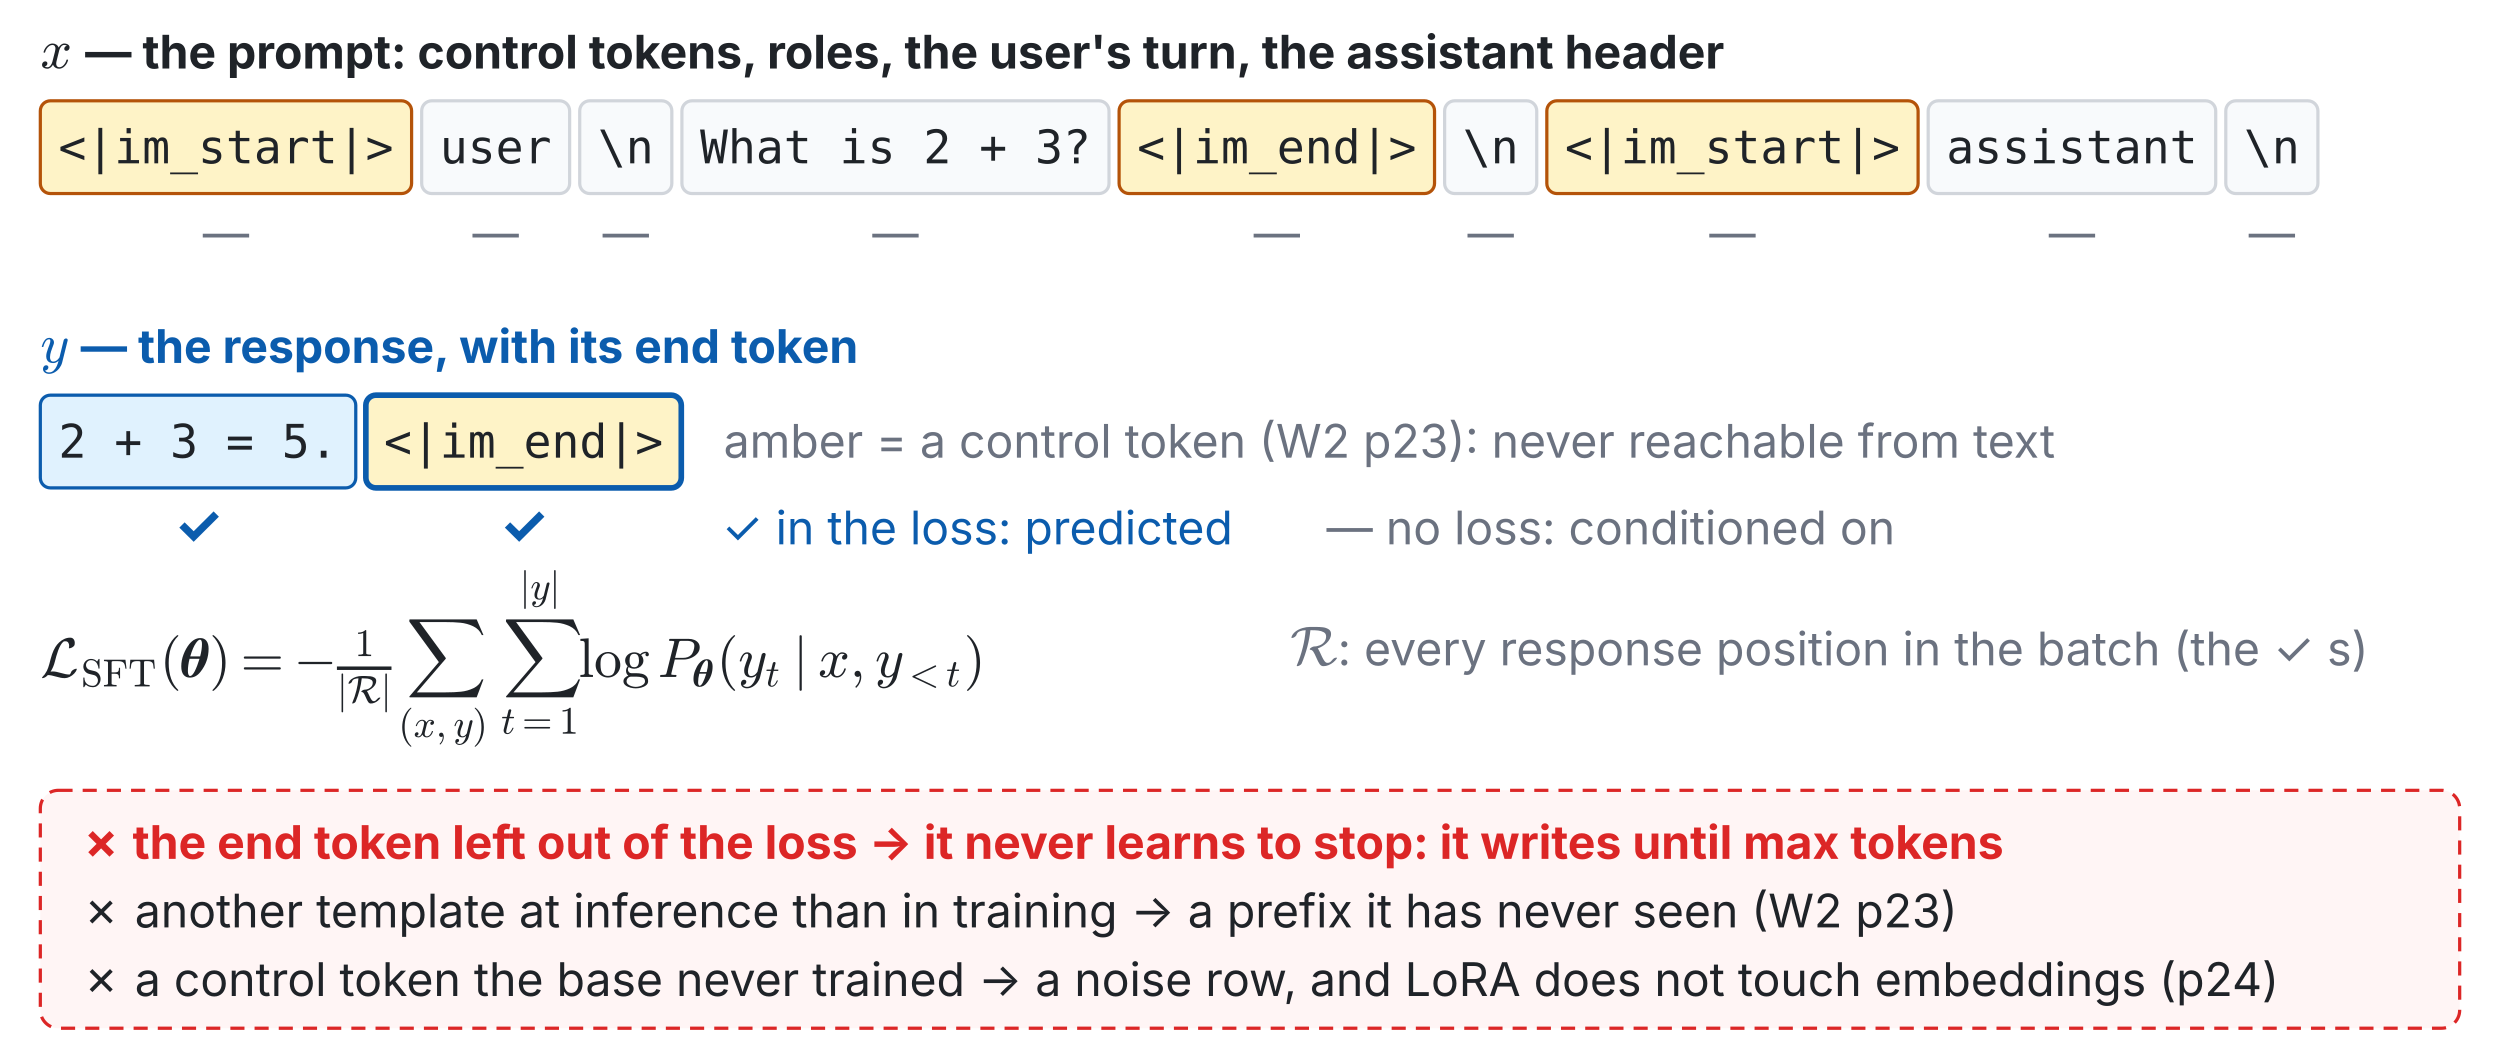
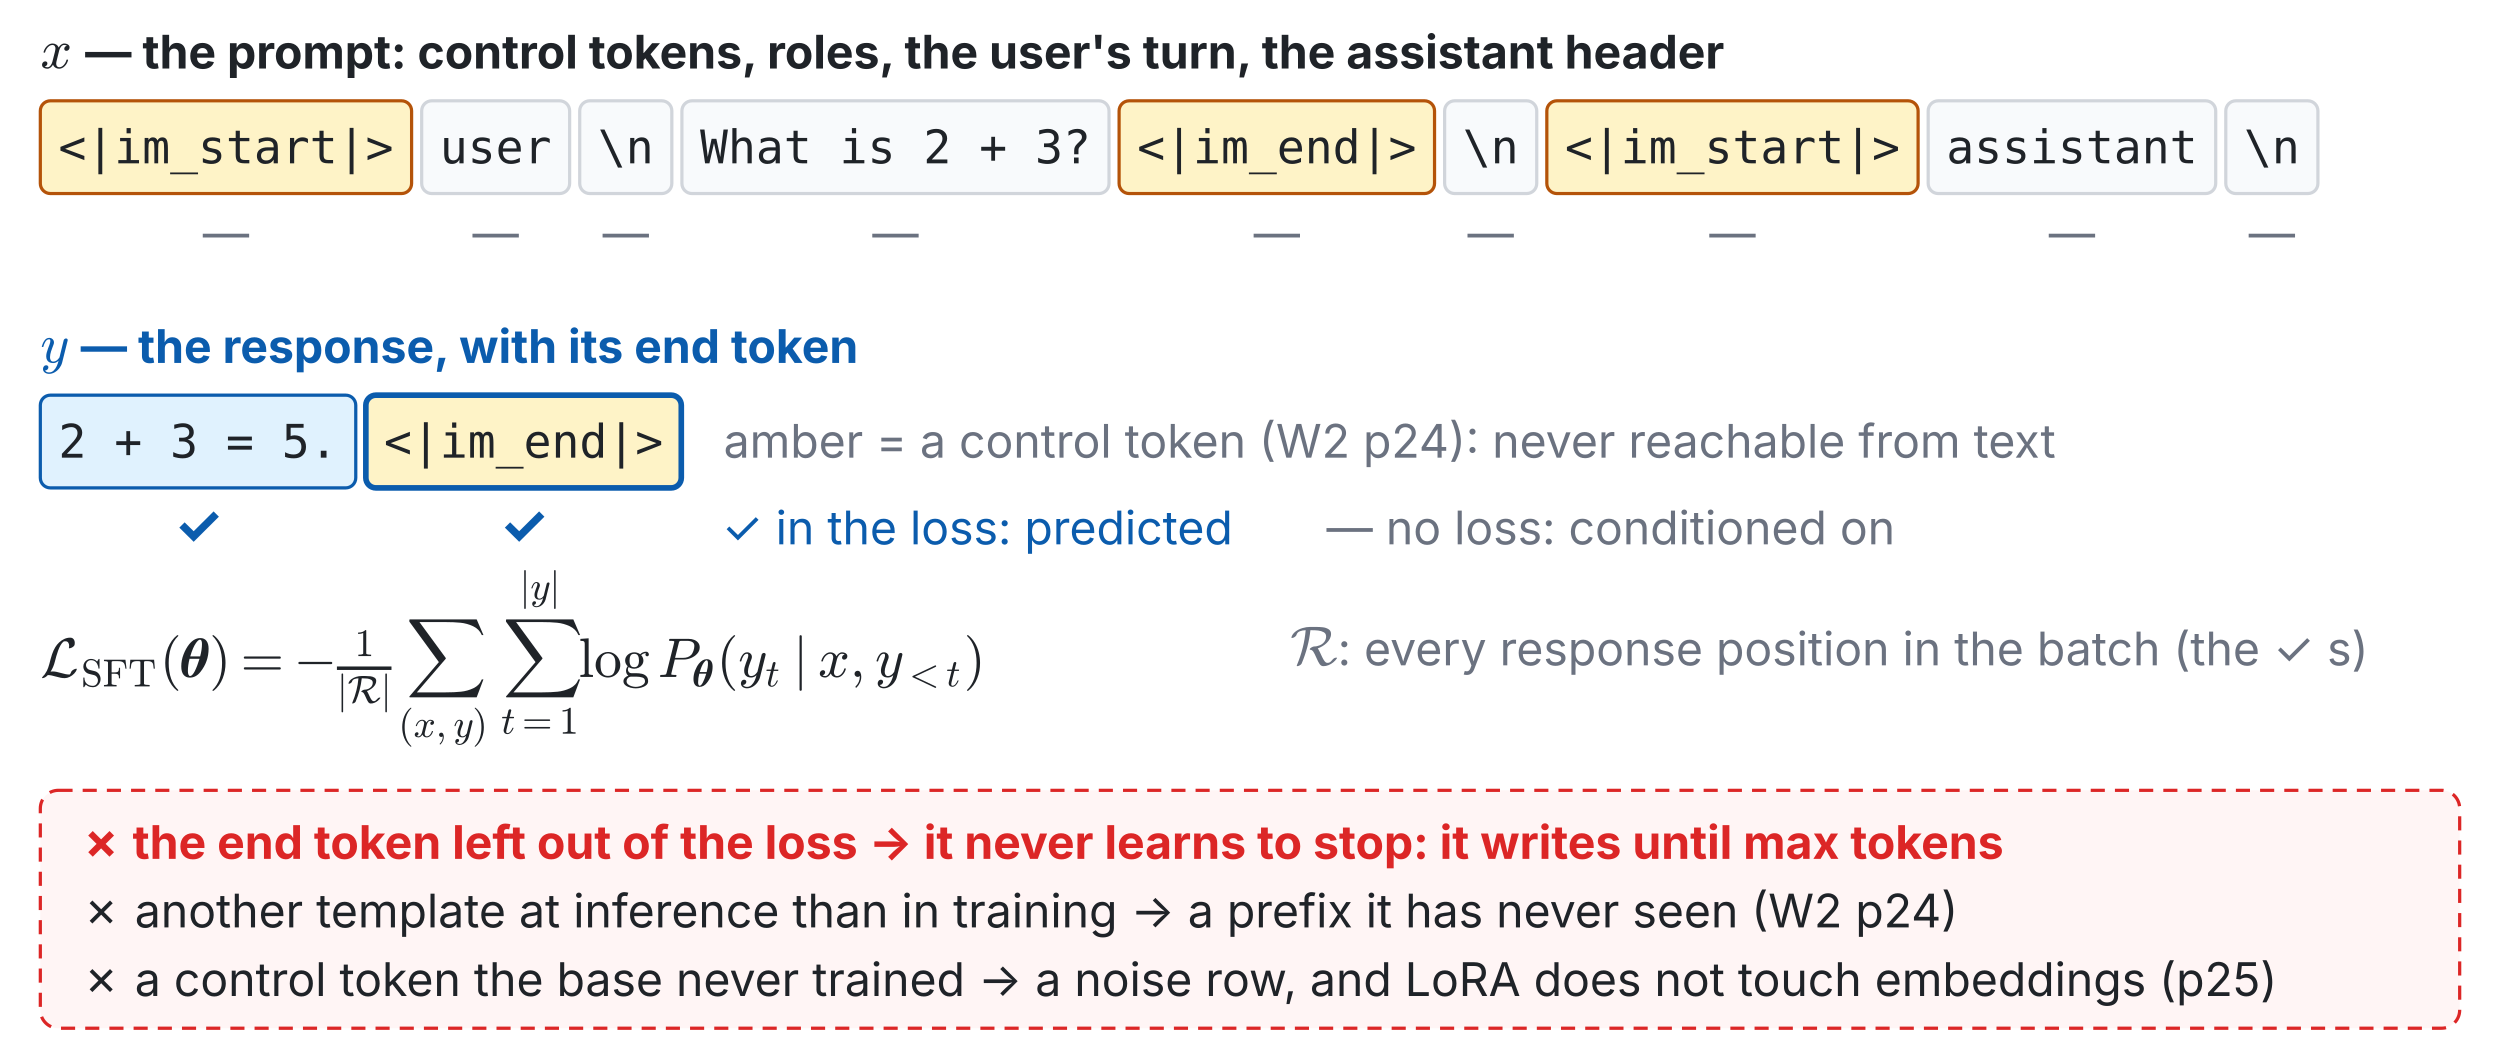
<svg xmlns="http://www.w3.org/2000/svg" xmlns:xlink="http://www.w3.org/1999/xlink" viewBox="0 0 1240 520" width="100%" font-family="-apple-system,BlinkMacSystemFont,Segoe UI,Helvetica Neue,PingFang TC,Noto Sans TC,sans-serif">
  <defs>
    <marker id="ah-chat-template" viewBox="0 0 10 10" refX="9" refY="5" markerWidth="7" markerHeight="7" orient="auto-start-reverse">
      <path d="M0,0 L10,5 L0,10 z" fill="#6b7280" />
    </marker>
  </defs>
  <svg x="20" y="13.028" width="16.008" height="26.712" viewBox="0 0 16.008 26.712">
    <defs>
      <style type="text/css">*{stroke-linejoin: round; stroke-linecap: butt}</style>
    </defs>
    <g id="t1-figure_1">
      <g id="t1-patch_1">
        <path d="M 0 26.712  L 16.008 26.712  L 16.008 0  L 0 0  L 0 26.712  z " style="fill: none" />
      </g>
      <g id="t1-text_1">
        <g style="fill: #1f2328" transform="translate(0 20.97169) scale(0.276 -0.276)">
          <defs>
            <path id="t1-Cmmi10-78" d="M 500 184  Q 613 97 819 97  Q 1019 97 1172 289  Q 1325 481 1381 709  L 1672 1844  Q 1741 2153 1741 2266  Q 1741 2425 1652 2544  Q 1563 2663 1403 2663  Q 1200 2663 1022 2536  Q 844 2409 722 2214  Q 600 2019 550 1819  Q 538 1778 500 1778  L 422 1778  Q 372 1778 372 1838  L 372 1856  Q 434 2094 584 2320  Q 734 2547 951 2687  Q 1169 2828 1416 2828  Q 1650 2828 1839 2703  Q 2028 2578 2106 2363  Q 2216 2559 2386 2693  Q 2556 2828 2759 2828  Q 2897 2828 3040 2779  Q 3184 2731 3275 2631  Q 3366 2531 3366 2381  Q 3366 2219 3261 2101  Q 3156 1984 2994 1984  Q 2891 1984 2822 2050  Q 2753 2116 2753 2216  Q 2753 2350 2845 2451  Q 2938 2553 3066 2572  Q 2950 2663 2747 2663  Q 2541 2663 2389 2472  Q 2238 2281 2175 2047  L 1894 916  Q 1825 659 1825 494  Q 1825 331 1917 214  Q 2009 97 2163 97  Q 2463 97 2698 361  Q 2934 625 3009 941  Q 3022 978 3059 978  L 3138 978  Q 3163 978 3178 961  Q 3194 944 3194 922  Q 3194 916 3188 903  Q 3097 522 2806 225  Q 2516 -72 2150 -72  Q 1916 -72 1727 54  Q 1538 181 1459 397  Q 1359 209 1182 68  Q 1006 -72 806 -72  Q 669 -72 523 -23  Q 378 25 287 125  Q 197 225 197 378  Q 197 528 301 651  Q 406 775 563 775  Q 669 775 741 711  Q 813 647 813 544  Q 813 409 723 309  Q 634 209 500 184  z " transform="scale(0.015625)" />
          </defs>
          <use xlink:href="#t1-Cmmi10-78" transform="translate(0 0.8125)" />
        </g>
      </g>
    </g>
  </svg>
  <text x="42.218" y="34" font-size="23" fill="#1f2328" text-anchor="start" font-weight="700" textLength="803.2" lengthAdjust="spacing">— the prompt: control tokens, roles, the user's turn, the assistant header</text>
  <rect x="20" y="50" width="184.152" height="46" rx="5" fill="#fef3c7" stroke="#b45309" stroke-width="1.6" />
  <text x="112.076" y="81" font-size="23" fill="#1f2328" text-anchor="middle" font-weight="400" font-family="SF Mono,Menlo,Consolas,monospace">&lt;|im_start|&gt;</text>
  <rect x="209.152" y="50" width="73.384" height="46" rx="5" fill="#f8fafc" stroke="#d1d5db" stroke-width="1.6" />
  <text x="245.844" y="81" font-size="23" fill="#1f2328" text-anchor="middle" font-weight="400" font-family="SF Mono,Menlo,Consolas,monospace">user</text>
  <rect x="287.536" y="50" width="45.692" height="46" rx="5" fill="#f8fafc" stroke="#d1d5db" stroke-width="1.6" />
  <text x="310.382" y="81" font-size="23" fill="#1f2328" text-anchor="middle" font-weight="400" font-family="SF Mono,Menlo,Consolas,monospace">\n</text>
  <rect x="338.228" y="50" width="211.844" height="46" rx="5" fill="#f8fafc" stroke="#d1d5db" stroke-width="1.6" />
  <text x="444.15" y="81" font-size="23" fill="#1f2328" text-anchor="middle" font-weight="400" font-family="SF Mono,Menlo,Consolas,monospace">What is 2 + 3?</text>
  <rect x="555.072" y="50" width="156.46" height="46" rx="5" fill="#fef3c7" stroke="#b45309" stroke-width="1.6" />
  <text x="633.302" y="81" font-size="23" fill="#1f2328" text-anchor="middle" font-weight="400" font-family="SF Mono,Menlo,Consolas,monospace">&lt;|im_end|&gt;</text>
  <rect x="716.532" y="50" width="45.692" height="46" rx="5" fill="#f8fafc" stroke="#d1d5db" stroke-width="1.6" />
  <text x="739.378" y="81" font-size="23" fill="#1f2328" text-anchor="middle" font-weight="400" font-family="SF Mono,Menlo,Consolas,monospace">\n</text>
  <rect x="767.224" y="50" width="184.152" height="46" rx="5" fill="#fef3c7" stroke="#b45309" stroke-width="1.6" />
  <text x="859.3" y="81" font-size="23" fill="#1f2328" text-anchor="middle" font-weight="400" font-family="SF Mono,Menlo,Consolas,monospace">&lt;|im_start|&gt;</text>
  <rect x="956.376" y="50" width="142.614" height="46" rx="5" fill="#f8fafc" stroke="#d1d5db" stroke-width="1.6" />
  <text x="1027.68" y="81" font-size="23" fill="#1f2328" text-anchor="middle" font-weight="400" font-family="SF Mono,Menlo,Consolas,monospace">assistant</text>
  <rect x="1103.99" y="50" width="45.692" height="46" rx="5" fill="#f8fafc" stroke="#d1d5db" stroke-width="1.6" />
  <text x="1126.84" y="81" font-size="23" fill="#1f2328" text-anchor="middle" font-weight="400" font-family="SF Mono,Menlo,Consolas,monospace">\n</text>
  <svg x="20" y="159.084" width="13.8" height="26.712" viewBox="0 0 13.8 26.712">
    <defs>
      <style type="text/css">*{stroke-linejoin: round; stroke-linecap: butt}</style>
    </defs>
    <g id="t2-figure_1">
      <g id="t2-patch_1">
        <path d="M 0 26.712  L 13.8 26.712  L 13.8 0  L 0 0  L 0 26.712  z " style="fill: none" />
      </g>
      <g id="t2-text_1">
        <g style="fill: #0b5cad" transform="translate(0 20.91562) scale(0.276 -0.276)">
          <defs>
            <path id="t2-Cmmi10-79" d="M 538 -916  Q 672 -1147 1006 -1147  Q 1309 -1147 1531 -934  Q 1753 -722 1889 -420  Q 2025 -119 2100 197  Q 1816 -72 1484 -72  Q 1231 -72 1053 15  Q 875 103 776 276  Q 678 450 678 697  Q 678 906 734 1126  Q 791 1347 892 1617  Q 994 1888 1069 2088  Q 1153 2322 1153 2472  Q 1153 2663 1013 2663  Q 759 2663 595 2402  Q 431 2141 353 1819  Q 341 1778 300 1778  L 225 1778  Q 172 1778 172 1838  L 172 1856  Q 275 2238 487 2533  Q 700 2828 1025 2828  Q 1253 2828 1411 2678  Q 1569 2528 1569 2297  Q 1569 2178 1516 2047  Q 1488 1969 1388 1706  Q 1288 1444 1234 1272  Q 1181 1100 1147 934  Q 1113 769 1113 603  Q 1113 391 1203 244  Q 1294 97 1491 97  Q 1888 97 2203 581  L 2688 2553  Q 2709 2638 2787 2698  Q 2866 2759 2956 2759  Q 3034 2759 3092 2709  Q 3150 2659 3150 2578  Q 3150 2541 3144 2528  L 2509 -19  Q 2425 -347 2200 -647  Q 1975 -947 1658 -1130  Q 1341 -1313 997 -1313  Q 831 -1313 668 -1248  Q 506 -1184 406 -1056  Q 306 -928 306 -756  Q 306 -581 409 -453  Q 513 -325 684 -325  Q 788 -325 858 -389  Q 928 -453 928 -556  Q 928 -703 818 -812  Q 709 -922 563 -922  Q 556 -919 550 -917  Q 544 -916 538 -916  z " transform="scale(0.015625)" />
          </defs>
          <use xlink:href="#t2-Cmmi10-79" transform="translate(0 0.8125)" />
        </g>
      </g>
    </g>
  </svg>
  <text x="40.01" y="180" font-size="23" fill="#0b5cad" text-anchor="start" font-weight="700" textLength="385.2" lengthAdjust="spacing">— the response, with its end token</text>
  <rect x="20" y="196" width="156.46" height="46" rx="5" fill="#e0f2fe" stroke="#0b5cad" stroke-width="1.6" />
  <text x="98.23" y="227" font-size="23" fill="#1f2328" text-anchor="middle" font-weight="400" font-family="SF Mono,Menlo,Consolas,monospace">2 + 3 = 5.</text>
  <rect x="181.46" y="196" width="156.46" height="46" rx="5" fill="#fef3c7" stroke="#0b5cad" stroke-width="2.8" />
  <text x="259.69" y="227" font-size="23" fill="#1f2328" text-anchor="middle" font-weight="400" font-family="SF Mono,Menlo,Consolas,monospace">&lt;|im_end|&gt;</text>
-   <text x="358.92" y="227" font-size="23" fill="#6b7280" text-anchor="start" font-weight="400">amber = a control token (W2 p23): never reachable from text</text>
+   <text x="358.92" y="227" font-size="23" fill="#6b7280" text-anchor="start" font-weight="400">amber = a control token (W2 p24): never reachable from text</text>
  <g class="fragment" data-fragment-index="1">
    <text x="112.076" y="124" font-size="23" fill="#6b7280" text-anchor="middle" font-weight="400">—</text>
    <text x="245.844" y="124" font-size="23" fill="#6b7280" text-anchor="middle" font-weight="400">—</text>
    <text x="310.382" y="124" font-size="23" fill="#6b7280" text-anchor="middle" font-weight="400">—</text>
    <text x="444.15" y="124" font-size="23" fill="#6b7280" text-anchor="middle" font-weight="400">—</text>
    <text x="633.302" y="124" font-size="23" fill="#6b7280" text-anchor="middle" font-weight="400">—</text>
    <text x="739.378" y="124" font-size="23" fill="#6b7280" text-anchor="middle" font-weight="400">—</text>
    <text x="859.3" y="124" font-size="23" fill="#6b7280" text-anchor="middle" font-weight="400">—</text>
    <text x="1027.68" y="124" font-size="23" fill="#6b7280" text-anchor="middle" font-weight="400">—</text>
    <text x="1126.84" y="124" font-size="23" fill="#6b7280" text-anchor="middle" font-weight="400">—</text>
    <text x="98.23" y="270" font-size="27" fill="#0b5cad" text-anchor="middle" font-weight="700">✓</text>
    <text x="259.69" y="270" font-size="27" fill="#0b5cad" text-anchor="middle" font-weight="700">✓</text>
    <text x="357.92" y="270" font-size="23" fill="#0b5cad" text-anchor="start" font-weight="400">✓ in the loss: predicted</text>
    <text x="657.92" y="270" font-size="23" fill="#6b7280" text-anchor="start" font-weight="400">— no loss: conditioned on</text>
    <svg x="20" y="275.832" width="468.924" height="94.944" viewBox="0 -6.9 468.924 94.944">
      <defs>
        <style type="text/css">*{stroke-linejoin: round; stroke-linecap: butt}</style>
      </defs>
      <g id="t3-figure_1">
        <g id="t3-patch_1">
          <path d="M 0 88.044  L 468.924 88.044  L 468.924 -0  L 0 -0  L 0 88.044  z " style="fill: none" />
        </g>
        <g id="t3-text_1">
          <g style="fill: #1f2328" transform="translate(0 53.268) scale(0.276 -0.276)">
            <defs>
              <path id="t3-Cmsy10-4c" d="M 238 -141  Q 197 -141 197 -97  Q 197 -72 219 -38  Q 266 38 359 130  Q 453 222 494 275  Q 656 509 750 691  Q 913 1028 1031 1466  Q 1206 2163 1348 2597  Q 1491 3031 1722 3419  Q 1903 3719 2168 3967  Q 2434 4216 2757 4364  Q 3081 4513 3419 4513  L 3456 4513  Q 3622 4513 3734 4430  Q 3847 4347 3905 4208  Q 3963 4069 3963 3909  Q 3963 3666 3884 3572  Q 3663 3331 3359 3291  L 3322 3291  Q 3284 3291 3284 3334  Q 3284 3341 3300 3431  Q 3316 3522 3316 3584  Q 3316 3791 3212 3944  Q 3109 4097 2906 4097  Q 2669 4097 2669 4056  Q 2494 3934 2333 3651  Q 2172 3369 2051 3039  Q 1931 2709 1837 2376  Q 1744 2044 1672 1753  Q 1594 1438 1470 1148  Q 1347 859 1178 603  Q 1253 628 1363 628  L 1403 628  Q 1625 628 1847 583  Q 2069 538 2378 450  Q 2688 363 2894 320  Q 3100 278 3328 275  Q 3397 275 3440 337  Q 3484 400 3526 511  Q 3569 622 3597 659  Q 3694 766 3834 844  Q 3975 922 4116 941  L 4153 941  Q 4172 941 4184 928  Q 4197 916 4197 897  Q 4197 897 4191 878  Q 4128 628 3897 386  Q 3666 144 3370 1  Q 3075 -141 2828 -141  L 2791 -141  Q 2569 -141 2356 -100  Q 2144 -59 1834 28  Q 1525 116 1304 162  Q 1084 209 863 213  Q 578 -100 275 -141  L 238 -141  z " transform="scale(0.015625)" />
              <path id="t3-Cmr10-53" d="M 359 -91  L 359 1403  Q 359 1453 416 1453  L 494 1453  Q 513 1453 528 1437  Q 544 1422 544 1403  Q 544 775 933 429  Q 1322 84 1953 84  Q 2175 84 2362 212  Q 2550 341 2654 548  Q 2759 756 2759 978  Q 2759 1172 2681 1355  Q 2603 1538 2456 1672  Q 2309 1806 2125 1850  L 1294 2053  Q 881 2163 620 2502  Q 359 2841 359 3263  Q 359 3594 528 3884  Q 697 4175 983 4344  Q 1269 4513 1600 4513  Q 2241 4513 2619 4078  L 2881 4494  Q 2900 4513 2925 4513  L 2969 4513  Q 2988 4513 3005 4498  Q 3022 4484 3022 4459  L 3022 2975  Q 3022 2919 2969 2919  L 2894 2919  Q 2834 2919 2834 2975  Q 2834 3138 2779 3331  Q 2725 3525 2628 3703  Q 2531 3881 2419 3994  Q 2109 4306 1600 4306  Q 1381 4306 1197 4195  Q 1013 4084 903 3893  Q 794 3703 794 3494  Q 794 3219 964 2995  Q 1134 2772 1409 2700  L 2241 2497  Q 2447 2447 2630 2317  Q 2813 2188 2934 2016  Q 3056 1844 3125 1633  Q 3194 1422 3194 1197  Q 3194 850 3034 542  Q 2875 234 2586 46  Q 2297 -141 1953 -141  Q 1741 -141 1519 -94  Q 1297 -47 1109 50  Q 922 147 769 300  L 500 -122  Q 481 -141 453 -141  L 416 -141  Q 359 -141 359 -91  z " transform="scale(0.015625)" />
              <path id="t3-Cmr10-46" d="M 197 0  L 197 225  Q 856 225 856 428  L 856 3944  Q 856 4147 197 4147  L 197 4372  L 3725 4372  L 3903 2906  L 3719 2906  Q 3675 3309 3601 3542  Q 3528 3775 3387 3908  Q 3247 4041 3011 4094  Q 2775 4147 2363 4147  L 1778 4147  Q 1663 4147 1598 4137  Q 1534 4128 1493 4083  Q 1453 4038 1453 3944  L 1453 2297  L 1906 2297  Q 2234 2297 2387 2355  Q 2541 2413 2598 2566  Q 2656 2719 2656 3047  L 2841 3047  L 2841 1325  L 2656 1325  Q 2656 1653 2598 1806  Q 2541 1959 2387 2017  Q 2234 2075 1906 2075  L 1453 2075  L 1453 428  Q 1453 225 2272 225  L 2272 0  L 197 0  z " transform="scale(0.015625)" />
              <path id="t3-Cmr10-54" d="M 1081 0  L 1081 225  Q 1403 225 1706 261  Q 2009 297 2009 428  L 2009 3944  Q 2009 4081 1932 4114  Q 1856 4147 1684 4147  L 1416 4147  Q 888 4147 666 3916  Q 550 3800 500 3545  Q 450 3291 416 2906  L 231 2906  L 353 4372  L 4263 4372  L 4384 2906  L 4197 2906  Q 4159 3319 4114 3561  Q 4069 3803 3950 3916  Q 3725 4147 3200 4147  L 2931 4147  Q 2816 4147 2752 4137  Q 2688 4128 2647 4083  Q 2606 4038 2606 3944  L 2606 428  Q 2606 297 2909 261  Q 3213 225 3531 225  L 3531 0  L 1081 0  z " transform="scale(0.015625)" />
              <path id="t3-Cmr10-28" d="M 1984 -1588  Q 1628 -1306 1370 -942  Q 1113 -578 948 -165  Q 784 247 703 697  Q 622 1147 622 1600  Q 622 2059 703 2509  Q 784 2959 951 3375  Q 1119 3791 1378 4153  Q 1638 4516 1984 4788  Q 1984 4800 2016 4800  L 2075 4800  Q 2094 4800 2109 4783  Q 2125 4766 2125 4744  Q 2125 4716 2113 4703  Q 1800 4397 1592 4047  Q 1384 3697 1257 3301  Q 1131 2906 1075 2482  Q 1019 2059 1019 1600  Q 1019 -434 2106 -1491  Q 2125 -1509 2125 -1544  Q 2125 -1559 2108 -1579  Q 2091 -1600 2075 -1600  L 2016 -1600  Q 1984 -1600 1984 -1588  z " transform="scale(0.015625)" />
              <path id="t3-STIXGeneral-BoldItalic-3b8" d="M 3123 3251  Q 3123 1754 2189 582  Q 1670 -83 966 -83  Q 512 -83 246 237  Q -19 557 -19 1216  Q -19 1920 246 2598  Q 512 3277 883 3744  Q 1466 4467 2176 4467  Q 2637 4467 2880 4144  Q 3123 3821 3123 3251  z M 1011 2355  L 2150 2355  Q 2362 3136 2362 3776  Q 2362 4282 2131 4282  Q 1946 4282 1677 3904  Q 1318 3405 1011 2355  z M 2080 2086  L 934 2086  Q 742 1338 742 672  Q 742 416 809 259  Q 877 102 998 102  Q 1242 102 1530 653  Q 1818 1222 2080 2086  z " transform="scale(0.015625)" />
              <path id="t3-Cmr10-29" d="M 416 -1600  Q 359 -1600 359 -1544  Q 359 -1516 372 -1503  Q 1466 -434 1466 1600  Q 1466 3634 384 4691  Q 359 4706 359 4744  Q 359 4766 376 4783  Q 394 4800 416 4800  L 475 4800  Q 494 4800 506 4788  Q 966 4425 1272 3906  Q 1578 3388 1720 2800  Q 1863 2213 1863 1600  Q 1863 1147 1786 708  Q 1709 269 1542 -157  Q 1375 -584 1119 -945  Q 863 -1306 506 -1588  Q 494 -1600 475 -1600  L 416 -1600  z " transform="scale(0.015625)" />
              <path id="t3-Cmr10-3d" d="M 481 850  Q 428 850 393 890  Q 359 931 359 978  Q 359 1031 393 1068  Q 428 1106 481 1106  L 4500 1106  Q 4547 1106 4581 1068  Q 4616 1031 4616 978  Q 4616 931 4581 890  Q 4547 850 4500 850  L 481 850  z M 481 2094  Q 428 2094 393 2131  Q 359 2169 359 2222  Q 359 2269 393 2309  Q 428 2350 481 2350  L 4500 2350  Q 4547 2350 4581 2309  Q 4616 2269 4616 2222  Q 4616 2169 4581 2131  Q 4547 2094 4500 2094  L 481 2094  z " transform="scale(0.015625)" />
              <path id="t3-Cmsy10-a1" d="M 653 1472  Q 600 1472 565 1512  Q 531 1553 531 1600  Q 531 1647 565 1687  Q 600 1728 653 1728  L 4325 1728  Q 4375 1728 4408 1687  Q 4441 1647 4441 1600  Q 4441 1553 4408 1512  Q 4375 1472 4325 1472  L 653 1472  z " transform="scale(0.015625)" />
              <path id="t3-Cmr10-31" d="M 594 0  L 594 225  Q 1394 225 1394 428  L 1394 3788  Q 1063 3628 556 3628  L 556 3853  Q 1341 3853 1741 4263  L 1831 4263  Q 1853 4263 1873 4245  Q 1894 4228 1894 4206  L 1894 428  Q 1894 225 2694 225  L 2694 0  L 594 0  z " transform="scale(0.015625)" />
              <path id="t3-Cmsy10-6a" d="M 763 -1484  L 763 4684  Q 763 4734 800 4767  Q 838 4800 891 4800  Q 938 4800 978 4767  Q 1019 4734 1019 4684  L 1019 -1484  Q 1019 -1534 978 -1567  Q 938 -1600 891 -1600  Q 838 -1600 800 -1567  Q 763 -1534 763 -1484  z " transform="scale(0.015625)" />
              <path id="t3-Cmsy10-52" d="M 738 -91  Q 738 -78 744 -56  Q 966 475 1128 959  Q 1291 1444 1428 1991  Q 1678 2959 1766 3994  Q 1425 3994 1094 3872  Q 922 3803 833 3695  Q 744 3588 684 3397  Q 622 3291 472 3197  Q 322 3103 206 3103  L 166 3103  Q 122 3131 122 3169  Q 234 3556 581 3828  Q 928 4100 1387 4236  Q 1847 4372 2259 4372  L 2931 4372  Q 3378 4372 3739 4331  Q 4100 4291 4392 4112  Q 4684 3934 4684 3572  Q 4684 3281 4548 3014  Q 4413 2747 4189 2533  Q 3966 2319 3697 2158  Q 3428 1997 3156 1900  Q 3253 1784 3383 1501  Q 3513 1219 3659 911  Q 3806 603 3951 420  Q 4097 238 4256 238  Q 4444 238 4551 308  Q 4659 378 4775 520  Q 4891 663 4997 745  Q 5103 828 5281 844  L 5319 844  Q 5363 822 5363 794  Q 5363 784 5356 768  Q 5350 753 5344 738  Q 5188 503 4936 297  Q 4684 91 4393 -25  Q 4103 -141 3828 -141  L 3788 -141  Q 3541 -141 3372 98  Q 3203 338 3003 811  Q 2803 1284 2651 1515  Q 2500 1747 2278 1747  Q 2266 1753 2250 1765  Q 2234 1778 2234 1797  Q 2234 1900 2420 2006  Q 2606 2113 2719 2125  Q 3072 2125 3395 2262  Q 3719 2400 3917 2667  Q 4116 2934 4116 3291  Q 4116 3613 3833 3767  Q 3550 3922 3203 3958  Q 2856 3994 2450 3994  L 2309 3994  Q 2209 3041 1954 2070  Q 1700 1100 1300 153  Q 1238 41 1092 -43  Q 947 -128 813 -141  L 781 -141  Q 769 -134 753 -121  Q 738 -109 738 -91  z " transform="scale(0.015625)" />
              <path id="t3-Cmex10-58" d="M 422 -8959  Q 359 -8959 359 -8891  Q 359 -8863 378 -8844  L 3756 -4909  L 378 -281  Q 359 -263 359 -250  L 359 -56  Q 359 -34 379 -17  Q 400 0 422 0  L 8103 0  L 8878 -1797  L 8691 -1797  Q 8394 -1116 7697 -787  Q 7000 -459 6242 -382  Q 5484 -306 4481 -306  L 1522 -306  L 4544 -4434  Q 4556 -4459 4556 -4481  Q 4556 -4500 4544 -4525  L 1222 -8391  L 4544 -8391  Q 5528 -8391 6289 -8314  Q 7050 -8238 7739 -7908  Q 8428 -7578 8691 -6900  L 8878 -6900  L 8103 -8959  L 422 -8959  z " transform="scale(0.015625)" />
              <path id="t3-Cmmi10-78" d="M 500 184  Q 613 97 819 97  Q 1019 97 1172 289  Q 1325 481 1381 709  L 1672 1844  Q 1741 2153 1741 2266  Q 1741 2425 1652 2544  Q 1563 2663 1403 2663  Q 1200 2663 1022 2536  Q 844 2409 722 2214  Q 600 2019 550 1819  Q 538 1778 500 1778  L 422 1778  Q 372 1778 372 1838  L 372 1856  Q 434 2094 584 2320  Q 734 2547 951 2687  Q 1169 2828 1416 2828  Q 1650 2828 1839 2703  Q 2028 2578 2106 2363  Q 2216 2559 2386 2693  Q 2556 2828 2759 2828  Q 2897 2828 3040 2779  Q 3184 2731 3275 2631  Q 3366 2531 3366 2381  Q 3366 2219 3261 2101  Q 3156 1984 2994 1984  Q 2891 1984 2822 2050  Q 2753 2116 2753 2216  Q 2753 2350 2845 2451  Q 2938 2553 3066 2572  Q 2950 2663 2747 2663  Q 2541 2663 2389 2472  Q 2238 2281 2175 2047  L 1894 916  Q 1825 659 1825 494  Q 1825 331 1917 214  Q 2009 97 2163 97  Q 2463 97 2698 361  Q 2934 625 3009 941  Q 3022 978 3059 978  L 3138 978  Q 3163 978 3178 961  Q 3194 944 3194 922  Q 3194 916 3188 903  Q 3097 522 2806 225  Q 2516 -72 2150 -72  Q 1916 -72 1727 54  Q 1538 181 1459 397  Q 1359 209 1182 68  Q 1006 -72 806 -72  Q 669 -72 523 -23  Q 378 25 287 125  Q 197 225 197 378  Q 197 528 301 651  Q 406 775 563 775  Q 669 775 741 711  Q 813 647 813 544  Q 813 409 723 309  Q 634 209 500 184  z " transform="scale(0.015625)" />
              <path id="t3-Cmmi10-3b" d="M 634 -1153  Q 634 -1125 659 -1100  Q 891 -878 1019 -587  Q 1147 -297 1147 25  L 1147 103  Q 1044 0 891 0  Q 744 0 641 103  Q 538 206 538 353  Q 538 503 641 603  Q 744 703 891 703  Q 1119 703 1216 492  Q 1313 281 1313 25  Q 1313 -331 1170 -651  Q 1028 -972 769 -1228  Q 744 -1241 728 -1241  Q 697 -1241 665 -1212  Q 634 -1184 634 -1153  z " transform="scale(0.015625)" />
              <path id="t3-Cmmi10-79" d="M 538 -916  Q 672 -1147 1006 -1147  Q 1309 -1147 1531 -934  Q 1753 -722 1889 -420  Q 2025 -119 2100 197  Q 1816 -72 1484 -72  Q 1231 -72 1053 15  Q 875 103 776 276  Q 678 450 678 697  Q 678 906 734 1126  Q 791 1347 892 1617  Q 994 1888 1069 2088  Q 1153 2322 1153 2472  Q 1153 2663 1013 2663  Q 759 2663 595 2402  Q 431 2141 353 1819  Q 341 1778 300 1778  L 225 1778  Q 172 1778 172 1838  L 172 1856  Q 275 2238 487 2533  Q 700 2828 1025 2828  Q 1253 2828 1411 2678  Q 1569 2528 1569 2297  Q 1569 2178 1516 2047  Q 1488 1969 1388 1706  Q 1288 1444 1234 1272  Q 1181 1100 1147 934  Q 1113 769 1113 603  Q 1113 391 1203 244  Q 1294 97 1491 97  Q 1888 97 2203 581  L 2688 2553  Q 2709 2638 2787 2698  Q 2866 2759 2956 2759  Q 3034 2759 3092 2709  Q 3150 2659 3150 2578  Q 3150 2541 3144 2528  L 2509 -19  Q 2425 -347 2200 -647  Q 1975 -947 1658 -1130  Q 1341 -1313 997 -1313  Q 831 -1313 668 -1248  Q 506 -1184 406 -1056  Q 306 -928 306 -756  Q 306 -581 409 -453  Q 513 -325 684 -325  Q 788 -325 858 -389  Q 928 -453 928 -556  Q 928 -703 818 -812  Q 709 -922 563 -922  Q 556 -919 550 -917  Q 544 -916 538 -916  z " transform="scale(0.015625)" />
              <path id="t3-Cmmi10-74" d="M 397 519  Q 397 613 416 697  L 878 2534  L 206 2534  Q 141 2534 141 2619  Q 166 2759 225 2759  L 934 2759  L 1191 3803  Q 1216 3888 1291 3947  Q 1366 4006 1459 4006  Q 1541 4006 1595 3957  Q 1650 3909 1650 3828  Q 1650 3809 1648 3798  Q 1647 3788 1644 3775  L 1388 2759  L 2047 2759  Q 2113 2759 2113 2675  Q 2109 2659 2100 2621  Q 2091 2584 2075 2559  Q 2059 2534 2028 2534  L 1331 2534  L 872 684  Q 825 503 825 372  Q 825 97 1013 97  Q 1294 97 1511 361  Q 1728 625 1844 941  Q 1869 978 1894 978  L 1972 978  Q 1997 978 2012 961  Q 2028 944 2028 922  Q 2028 909 2022 903  Q 1881 516 1612 222  Q 1344 -72 997 -72  Q 744 -72 570 93  Q 397 259 397 519  z " transform="scale(0.015625)" />
              <path id="t3-Cmr10-6c" d="M 197 0  L 197 225  Q 416 225 556 259  Q 697 294 697 428  L 697 3788  Q 697 3959 645 4036  Q 594 4113 497 4130  Q 400 4147 197 4147  L 197 4372  L 1147 4441  L 1147 428  Q 1147 294 1287 259  Q 1428 225 1644 225  L 1644 0  L 197 0  z " transform="scale(0.015625)" />
              <path id="t3-Cmr10-6f" d="M 1600 -72  Q 1216 -72 887 123  Q 559 319 368 647  Q 178 975 178 1363  Q 178 1656 283 1928  Q 388 2200 583 2414  Q 778 2628 1037 2748  Q 1297 2869 1600 2869  Q 1994 2869 2317 2661  Q 2641 2453 2828 2104  Q 3016 1756 3016 1363  Q 3016 978 2825 648  Q 2634 319 2307 123  Q 1981 -72 1600 -72  z M 1600 116  Q 2113 116 2284 487  Q 2456 859 2456 1434  Q 2456 1756 2422 1967  Q 2388 2178 2272 2350  Q 2200 2456 2089 2536  Q 1978 2616 1854 2658  Q 1731 2700 1600 2700  Q 1400 2700 1220 2609  Q 1041 2519 922 2350  Q 803 2169 770 1951  Q 738 1734 738 1434  Q 738 1075 800 789  Q 863 503 1052 309  Q 1241 116 1600 116  z " transform="scale(0.015625)" />
              <path id="t3-Cmr10-67" d="M 178 -500  Q 178 -272 343 -101  Q 509 69 738 141  Q 609 238 542 384  Q 475 531 475 697  Q 475 997 666 1228  Q 372 1516 372 1888  Q 372 2088 458 2263  Q 544 2438 697 2566  Q 850 2694 1037 2761  Q 1225 2828 1422 2828  Q 1803 2828 2106 2606  Q 2238 2747 2417 2823  Q 2597 2900 2791 2900  Q 2928 2900 3015 2801  Q 3103 2703 3103 2566  Q 3103 2488 3043 2428  Q 2984 2369 2906 2369  Q 2825 2369 2765 2428  Q 2706 2488 2706 2566  Q 2706 2684 2784 2731  Q 2453 2731 2216 2503  Q 2331 2388 2401 2220  Q 2472 2053 2472 1888  Q 2472 1616 2322 1398  Q 2172 1181 1926 1061  Q 1681 941 1422 941  Q 1072 941 781 1131  Q 691 1006 691 850  Q 691 681 802 554  Q 913 428 1081 428  L 1606 428  Q 1988 428 2294 359  Q 2600 291 2808 84  Q 3016 -122 3016 -500  Q 3016 -781 2778 -967  Q 2541 -1153 2211 -1236  Q 1881 -1319 1600 -1319  Q 1316 -1319 984 -1236  Q 653 -1153 415 -967  Q 178 -781 178 -500  z M 538 -500  Q 538 -716 713 -861  Q 888 -1006 1134 -1076  Q 1381 -1147 1600 -1147  Q 1816 -1147 2062 -1076  Q 2309 -1006 2482 -861  Q 2656 -716 2656 -500  Q 2656 -166 2350 -67  Q 2044 31 1606 31  L 1081 31  Q 934 31 811 -39  Q 688 -109 613 -236  Q 538 -363 538 -500  z M 1422 1113  Q 1966 1113 1966 1888  Q 1966 2222 1850 2439  Q 1734 2656 1422 2656  Q 1109 2656 993 2439  Q 878 2222 878 1888  Q 878 1675 922 1503  Q 966 1331 1084 1222  Q 1203 1113 1422 1113  z " transform="scale(0.015625)" />
              <path id="t3-Cmmi10-50" d="M 313 0  Q 250 0 250 84  Q 253 100 262 139  Q 272 178 289 201  Q 306 225 331 225  Q 722 225 878 269  Q 959 297 997 441  L 1875 3956  Q 1888 4019 1888 4044  Q 1888 4113 1813 4122  Q 1691 4147 1350 4147  Q 1288 4147 1288 4231  Q 1291 4247 1300 4286  Q 1309 4325 1326 4348  Q 1344 4372 1369 4372  L 3578 4372  Q 3881 4372 4165 4264  Q 4450 4156 4631 3934  Q 4813 3713 4813 3397  Q 4813 2991 4527 2672  Q 4241 2353 3814 2175  Q 3388 1997 2988 1997  L 1947 1997  L 1556 416  Q 1544 353 1544 325  Q 1544 300 1551 283  Q 1559 266 1573 261  Q 1588 256 1619 250  Q 1741 225 2081 225  Q 2144 225 2144 141  Q 2122 50 2109 25  Q 2097 0 2034 0  L 313 0  z M 1978 2188  L 2875 2188  Q 3497 2188 3822 2522  Q 3988 2688 4092 3000  Q 4197 3313 4197 3566  Q 4197 3881 3956 4014  Q 3716 4147 3359 4147  L 2747 4147  Q 2572 4147 2515 4117  Q 2459 4088 2413 3928  L 1978 2188  z " transform="scale(0.015625)" />
              <path id="t3-Cmmi10-3c" d="M 594 1491  Q 531 1519 531 1600  Q 531 1681 616 1722  L 4269 3444  Q 4294 3456 4313 3456  Q 4369 3456 4405 3417  Q 4441 3378 4441 3328  Q 4441 3250 4366 3206  L 959 1600  L 4384 -19  Q 4441 -38 4441 -128  Q 4441 -178 4405 -217  Q 4369 -256 4313 -256  Q 4294 -256 4269 -244  L 594 1491  z " transform="scale(0.015625)" />
            </defs>
            <use xlink:href="#t3-Cmsy10-4c" transform="translate(0 0.924479)" />
            <use xlink:href="#t3-Cmr10-53" transform="translate(73.36062 -16.08177) scale(0.7)" />
            <use xlink:href="#t3-Cmr10-46" transform="translate(112.2229 -16.08177) scale(0.7)" />
            <use xlink:href="#t3-Cmr10-54" transform="translate(157.8528 -16.08177) scale(0.7)" />
            <use xlink:href="#t3-Cmr10-28" transform="translate(214.7819 0.924479)" />
            <use xlink:href="#t3-STIXGeneral-BoldItalic-3b8" transform="translate(253.6003 0.924479)" />
            <use xlink:href="#t3-Cmr10-29" transform="translate(303.7003 0.924479)" />
            <use xlink:href="#t3-Cmr10-3d" transform="translate(360.0772 0.924479)" />
            <use xlink:href="#t3-Cmsy10-a1" transform="translate(455.3214 0.924479)" />
            <use xlink:href="#t3-Cmr10-31" transform="translate(565.0069 38.42448) scale(0.7)" />
            <use xlink:href="#t3-Cmsy10-6a" transform="translate(533.0069 -45.32552) scale(0.7)" />
            <use xlink:href="#t3-Cmsy10-52" transform="translate(552.3868 -45.32552) scale(0.7)" />
            <use xlink:href="#t3-Cmsy10-6a" transform="translate(611.6885 -45.32552) scale(0.7)" />
            <use xlink:href="#t3-Cmex10-58" transform="translate(657.5684 104.25)" />
            <use xlink:href="#t3-Cmr10-28" transform="translate(643.5684 -106.9844) scale(0.7)" />
            <use xlink:href="#t3-Cmmi10-78" transform="translate(670.7413 -106.9844) scale(0.7)" />
            <use xlink:href="#t3-Cmmi10-3b" transform="translate(710.6973 -106.9844) scale(0.7)" />
            <use xlink:href="#t3-Cmmi10-79" transform="translate(742.3682 -106.9844) scale(0.7)" />
            <use xlink:href="#t3-Cmr10-29" transform="translate(776.6846 -106.9844) scale(0.7)" />
            <use xlink:href="#t3-Cmsy10-6a" transform="translate(861.2446 140.5) scale(0.7)" />
            <use xlink:href="#t3-Cmmi10-79" transform="translate(880.6245 140.5) scale(0.7)" />
            <use xlink:href="#t3-Cmsy10-6a" transform="translate(914.9409 140.5) scale(0.7)" />
            <use xlink:href="#t3-Cmex10-58" transform="translate(831.2446 104.25)" />
            <use xlink:href="#t3-Cmmi10-74" transform="translate(828.2446 -101.1109) scale(0.7)" />
            <use xlink:href="#t3-Cmr10-3d" transform="translate(865.7944 -101.1109) scale(0.7)" />
            <use xlink:href="#t3-Cmr10-31" transform="translate(932.4653 -101.1109) scale(0.7)" />
            <use xlink:href="#t3-Cmr10-6c" transform="translate(967.4653 0.924479)" />
            <use xlink:href="#t3-Cmr10-6f" transform="translate(995.1509 0.924479)" />
            <use xlink:href="#t3-Cmr10-67" transform="translate(1045.151 0.924479)" />
            <use xlink:href="#t3-Cmmi10-50" transform="translate(1109.783 0.924479)" />
            <use xlink:href="#t3-STIXGeneral-BoldItalic-3b8" transform="translate(1173.992 -16.08177) scale(0.7)" />
            <use xlink:href="#t3-Cmr10-28" transform="translate(1215.44 0.924479)" />
            <use xlink:href="#t3-Cmmi10-79" transform="translate(1254.258 0.924479)" />
            <use xlink:href="#t3-Cmmi10-74" transform="translate(1303.281 -16.08177) scale(0.7)" />
            <use xlink:href="#t3-Cmsy10-6a" transform="translate(1352.476 0.924479)" />
            <use xlink:href="#t3-Cmmi10-78" transform="translate(1397.72 0.924479)" />
            <use xlink:href="#t3-Cmmi10-3b" transform="translate(1454.8 0.924479)" />
            <use xlink:href="#t3-Cmmi10-79" transform="translate(1500.045 0.924479)" />
            <use xlink:href="#t3-Cmmi10-3c" transform="translate(1561.359 -16.08177) scale(0.7)" />
            <use xlink:href="#t3-Cmmi10-74" transform="translate(1628.03 -16.08177) scale(0.7)" />
            <use xlink:href="#t3-Cmr10-29" transform="translate(1659.666 0.924479)" />
            <path d="M 533.007 13.424  L 533.007 19.674  L 631.068 19.674  L 631.068 13.424  L 533.007 13.424  z " />
          </g>
        </g>
      </g>
    </svg>
    <svg x="640" y="309.028" width="23.46" height="26.712" viewBox="0 0 23.46 26.712">
      <defs>
        <style type="text/css">*{stroke-linejoin: round; stroke-linecap: butt}</style>
      </defs>
      <g id="t4-figure_1">
        <g id="t4-patch_1">
          <path d="M 0 26.712  L 23.46 26.712  L 23.46 0  L 0 0  L 0 26.712  z " style="fill: none" />
        </g>
        <g id="t4-text_1">
          <g style="fill: #6b7280" transform="translate(0 20.97169) scale(0.276 -0.276)">
            <defs>
              <path id="t4-Cmsy10-52" d="M 738 -91  Q 738 -78 744 -56  Q 966 475 1128 959  Q 1291 1444 1428 1991  Q 1678 2959 1766 3994  Q 1425 3994 1094 3872  Q 922 3803 833 3695  Q 744 3588 684 3397  Q 622 3291 472 3197  Q 322 3103 206 3103  L 166 3103  Q 122 3131 122 3169  Q 234 3556 581 3828  Q 928 4100 1387 4236  Q 1847 4372 2259 4372  L 2931 4372  Q 3378 4372 3739 4331  Q 4100 4291 4392 4112  Q 4684 3934 4684 3572  Q 4684 3281 4548 3014  Q 4413 2747 4189 2533  Q 3966 2319 3697 2158  Q 3428 1997 3156 1900  Q 3253 1784 3383 1501  Q 3513 1219 3659 911  Q 3806 603 3951 420  Q 4097 238 4256 238  Q 4444 238 4551 308  Q 4659 378 4775 520  Q 4891 663 4997 745  Q 5103 828 5281 844  L 5319 844  Q 5363 822 5363 794  Q 5363 784 5356 768  Q 5350 753 5344 738  Q 5188 503 4936 297  Q 4684 91 4393 -25  Q 4103 -141 3828 -141  L 3788 -141  Q 3541 -141 3372 98  Q 3203 338 3003 811  Q 2803 1284 2651 1515  Q 2500 1747 2278 1747  Q 2266 1753 2250 1765  Q 2234 1778 2234 1797  Q 2234 1900 2420 2006  Q 2606 2113 2719 2125  Q 3072 2125 3395 2262  Q 3719 2400 3917 2667  Q 4116 2934 4116 3291  Q 4116 3613 3833 3767  Q 3550 3922 3203 3958  Q 2856 3994 2450 3994  L 2309 3994  Q 2209 3041 1954 2070  Q 1700 1100 1300 153  Q 1238 41 1092 -43  Q 947 -128 813 -141  L 781 -141  Q 769 -134 753 -121  Q 738 -109 738 -91  z " transform="scale(0.015625)" />
            </defs>
            <use xlink:href="#t4-Cmsy10-52" transform="translate(0 0.6875)" />
          </g>
        </g>
      </g>
    </svg>
    <text x="663.46" y="330" font-size="23" fill="#6b7280" text-anchor="start" font-weight="400" textLength="506.0" lengthAdjust="spacing">: every response position in the batch (the ✓ s)</text>
  </g>
  <g class="fragment" data-fragment-index="2">
    <rect x="20" y="392" width="1200" height="118" rx="9" fill="#fff5f5" stroke="#dc2626" stroke-width="1.6" stroke-dasharray="7 5" />
    <text x="40" y="426" font-size="23" fill="#dc2626" text-anchor="start" font-weight="700">✗ the end token left out of the loss → it never learns to stop: it writes until max tokens</text>
-     <text x="40" y="460" font-size="23" fill="#1f2328" text-anchor="start" font-weight="400">✗ another template at inference than in training → a prefix it has never seen (W2 p23)</text>
-     <text x="40" y="494" font-size="23" fill="#1f2328" text-anchor="start" font-weight="400">✗ a control token the base never trained → a noise row, and LoRA does not touch embeddings (p24)</text>
+     <text x="40" y="460" font-size="23" fill="#1f2328" text-anchor="start" font-weight="400">✗ another template at inference than in training → a prefix it has never seen (W2 p24)</text>
+     <text x="40" y="494" font-size="23" fill="#1f2328" text-anchor="start" font-weight="400">✗ a control token the base never trained → a noise row, and LoRA does not touch embeddings (p25)</text>
  </g>
</svg>
